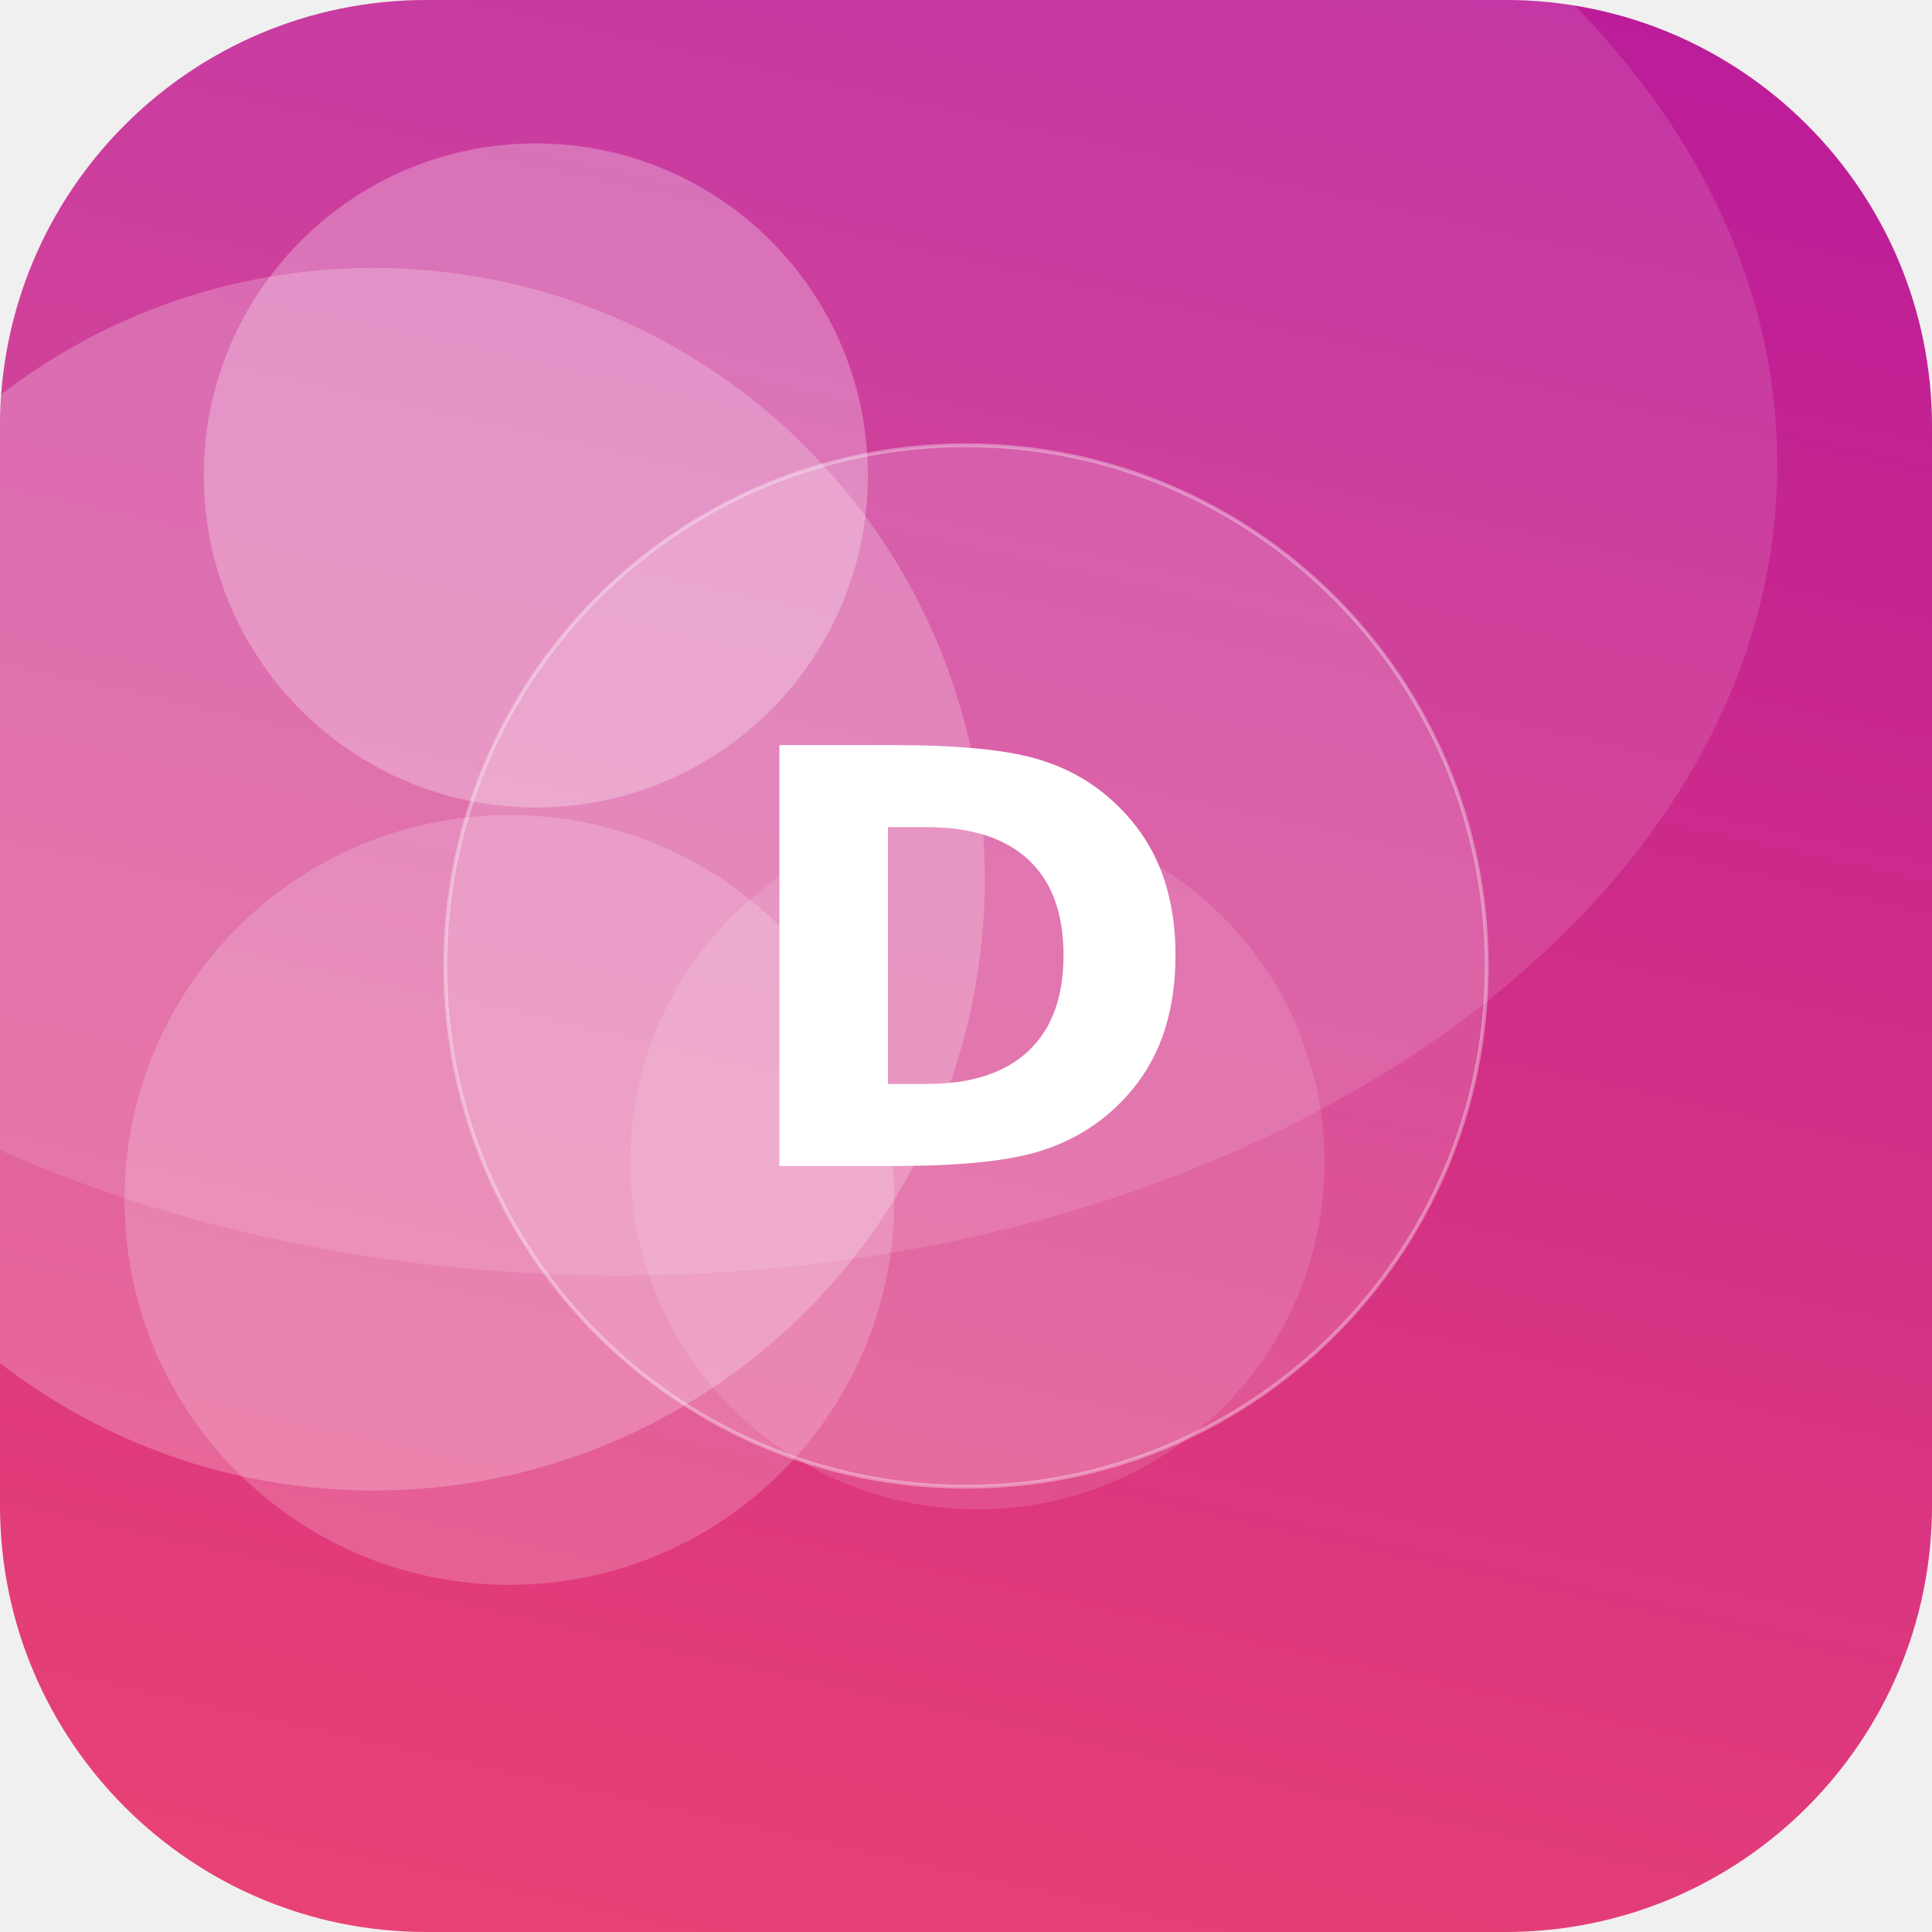
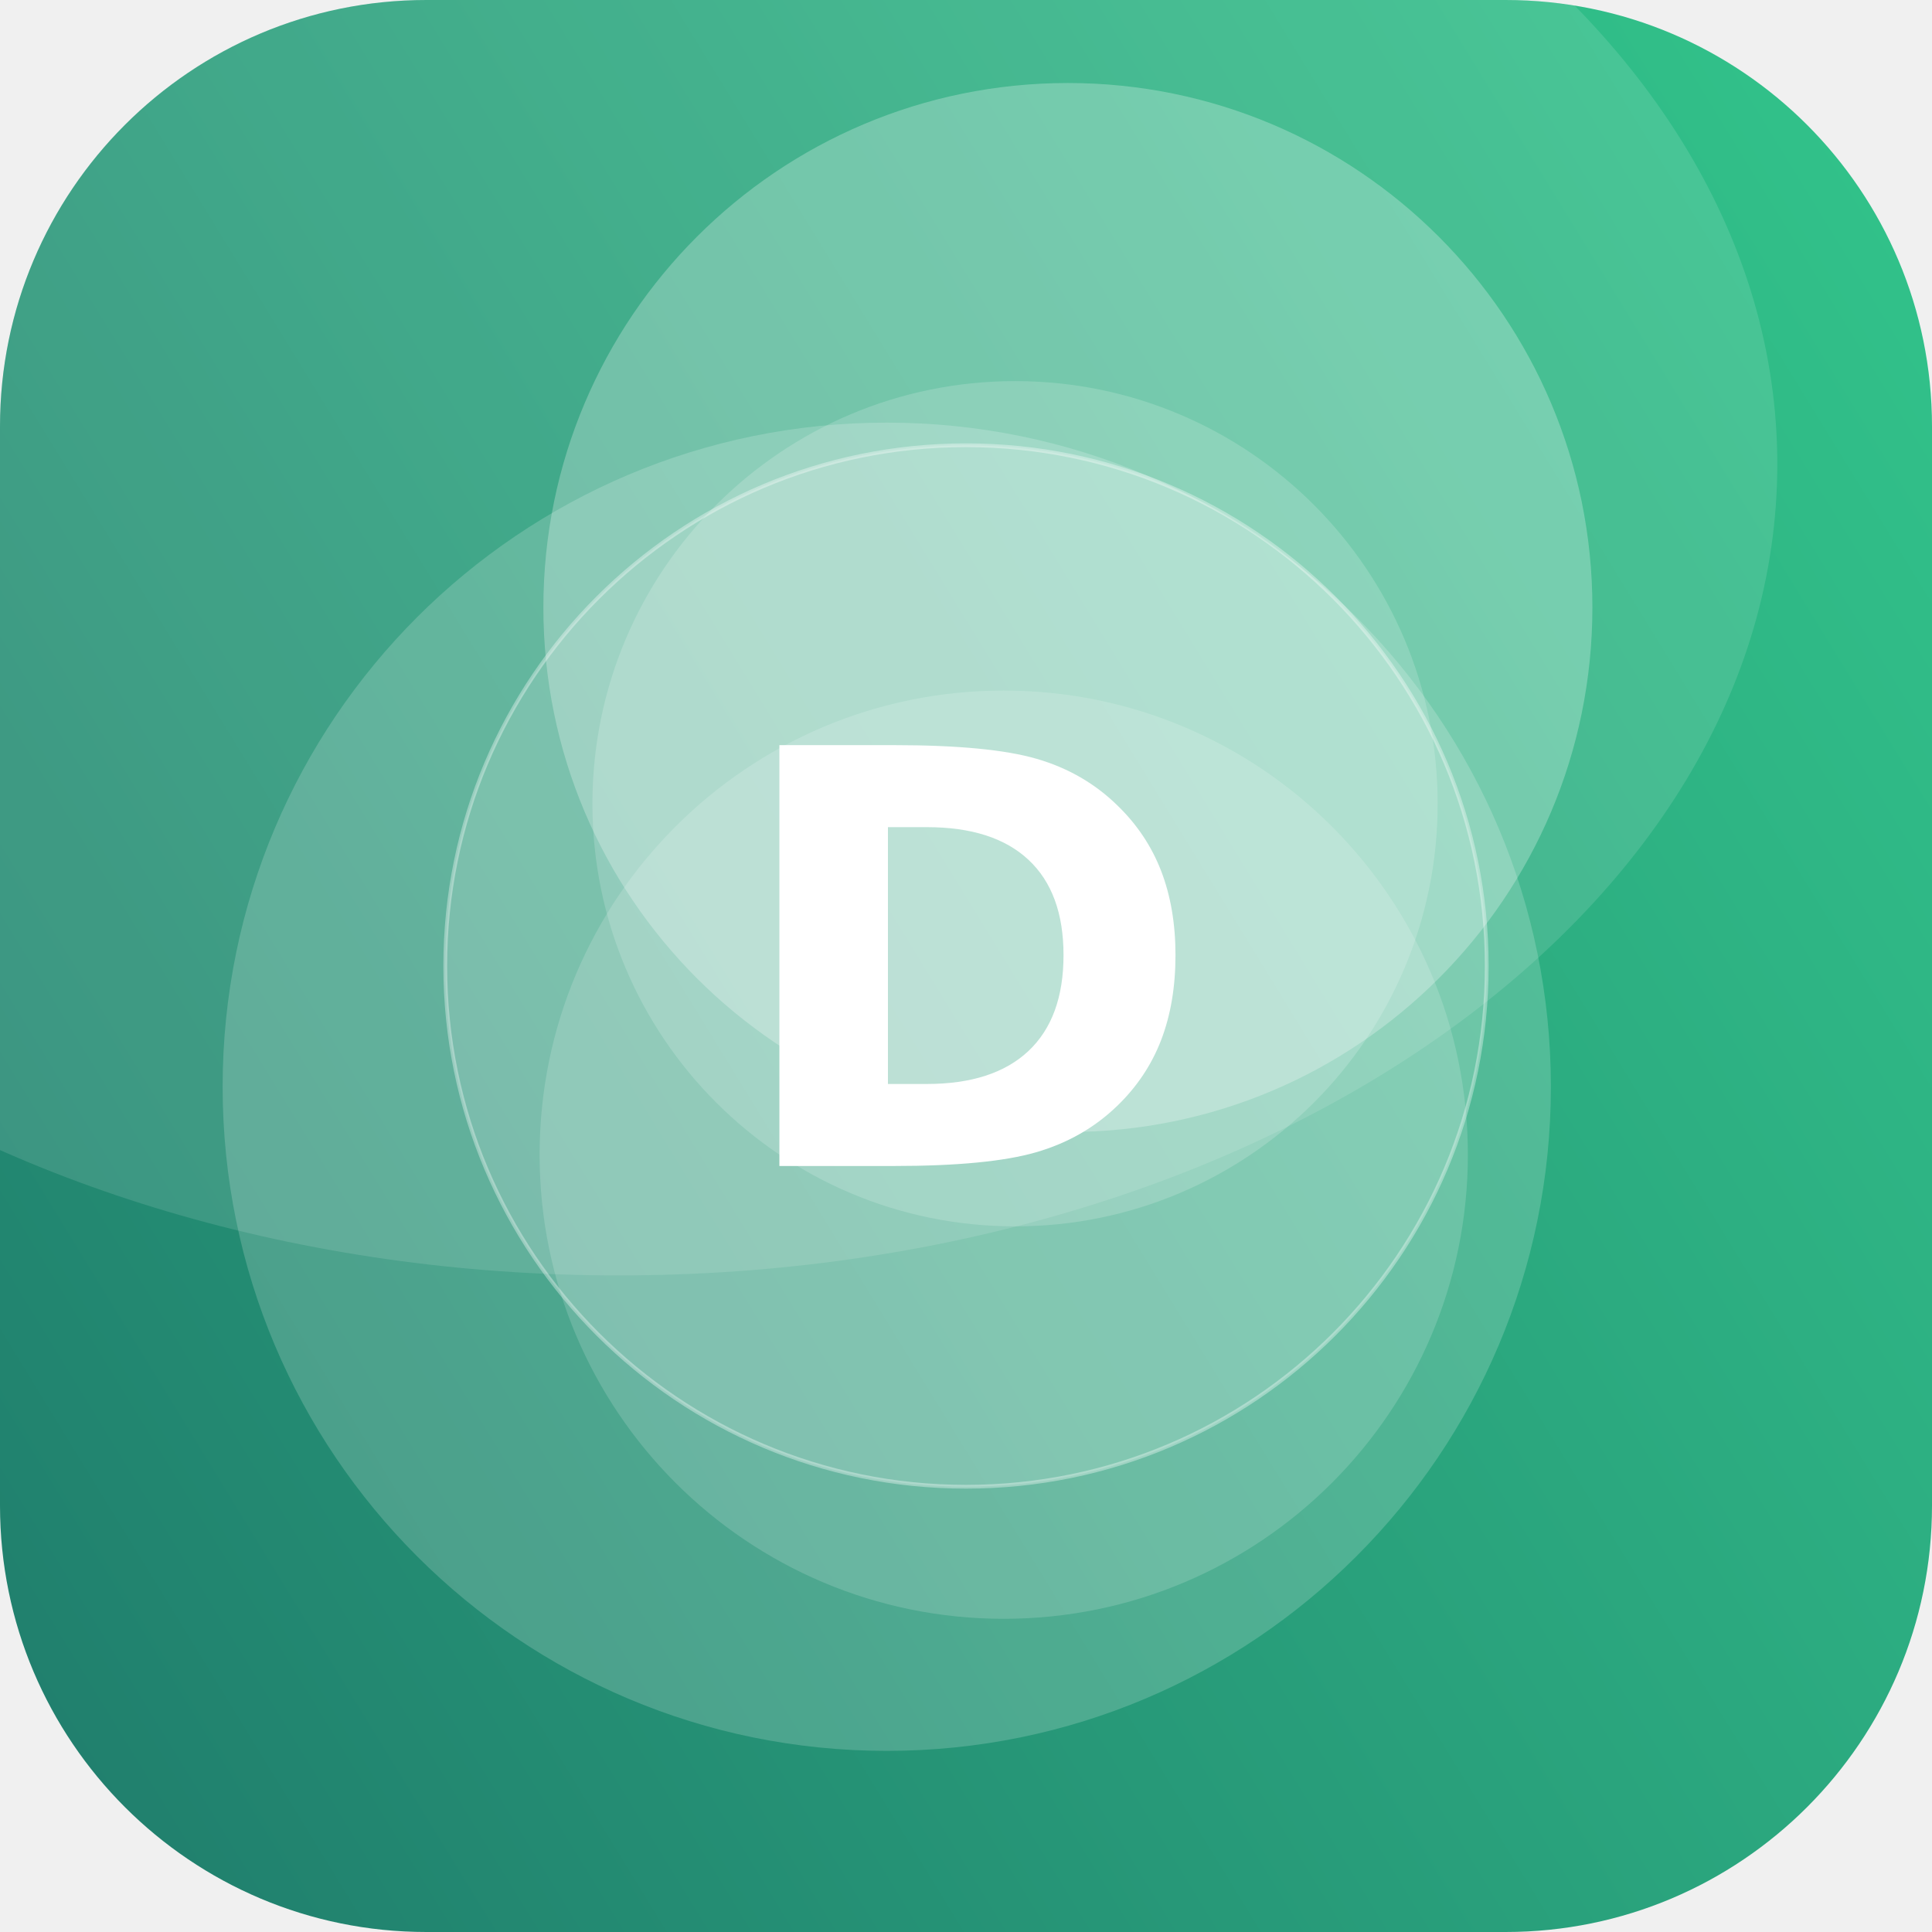
<svg xmlns="http://www.w3.org/2000/svg" width="512" height="512" viewBox="0 0 512 512">
  <defs>
-     <linearGradient id="g" x1="0" y1="0" x2="1" y2="1" gradientTransform="rotate(238 0.5 0.5)">
-       <stop offset="0" stop-color="#EF476F" />
-       <stop offset="1" stop-color="#B5179E" />
+     <linearGradient id="g" x1="0" y1="0" x2="1" y2="1" gradientTransform="rotate(104 0.5 0.5)">
+       <stop offset="0" stop-color="#33C78C" />
+       <stop offset="1" stop-color="#1F7A6B" />
    </linearGradient>
    <clipPath id="c">
      <rect width="512" height="512" rx="113" />
    </clipPath>
  </defs>
  <g clip-path="url(#c)">
    <rect width="512" height="512" fill="url(#g)" />
-     <circle cx="142" cy="126" r="88" fill="#FFFFFF" fill-opacity="0.27" />
-     <circle cx="135" cy="318" r="102" fill="#FFFFFF" fill-opacity="0.19" />
-     <circle cx="259" cy="308" r="92" fill="#FFFFFF" fill-opacity="0.12" />
-     <circle cx="99" cy="233" r="162" fill="#FFFFFF" fill-opacity="0.23" />
+     <circle cx="235" cy="288" r="176" fill="#FFFFFF" fill-opacity="0.18" />
+     <circle cx="269" cy="213" r="112" fill="#FFFFFF" fill-opacity="0.17" />
+     <circle cx="266" cy="306" r="123" fill="#FFFFFF" fill-opacity="0.16" />
+     <circle cx="283" cy="161" r="139" fill="#FFFFFF" fill-opacity="0.26" />
    <ellipse cx="164" cy="123" rx="307" ry="215" fill="#FFFFFF" fill-opacity="0.12" />
    <circle cx="256" cy="256" r="138" fill="#FFFFFF" fill-opacity="0.16" stroke="#FFFFFF" stroke-opacity="0.35" />
    <text x="50%" y="50%" dy="53" text-anchor="middle" font-family="DejaVu Sans, Helvetica, Arial, sans-serif" font-weight="bold" font-size="153" fill="#FFFFFF">D</text>
  </g>
</svg>
